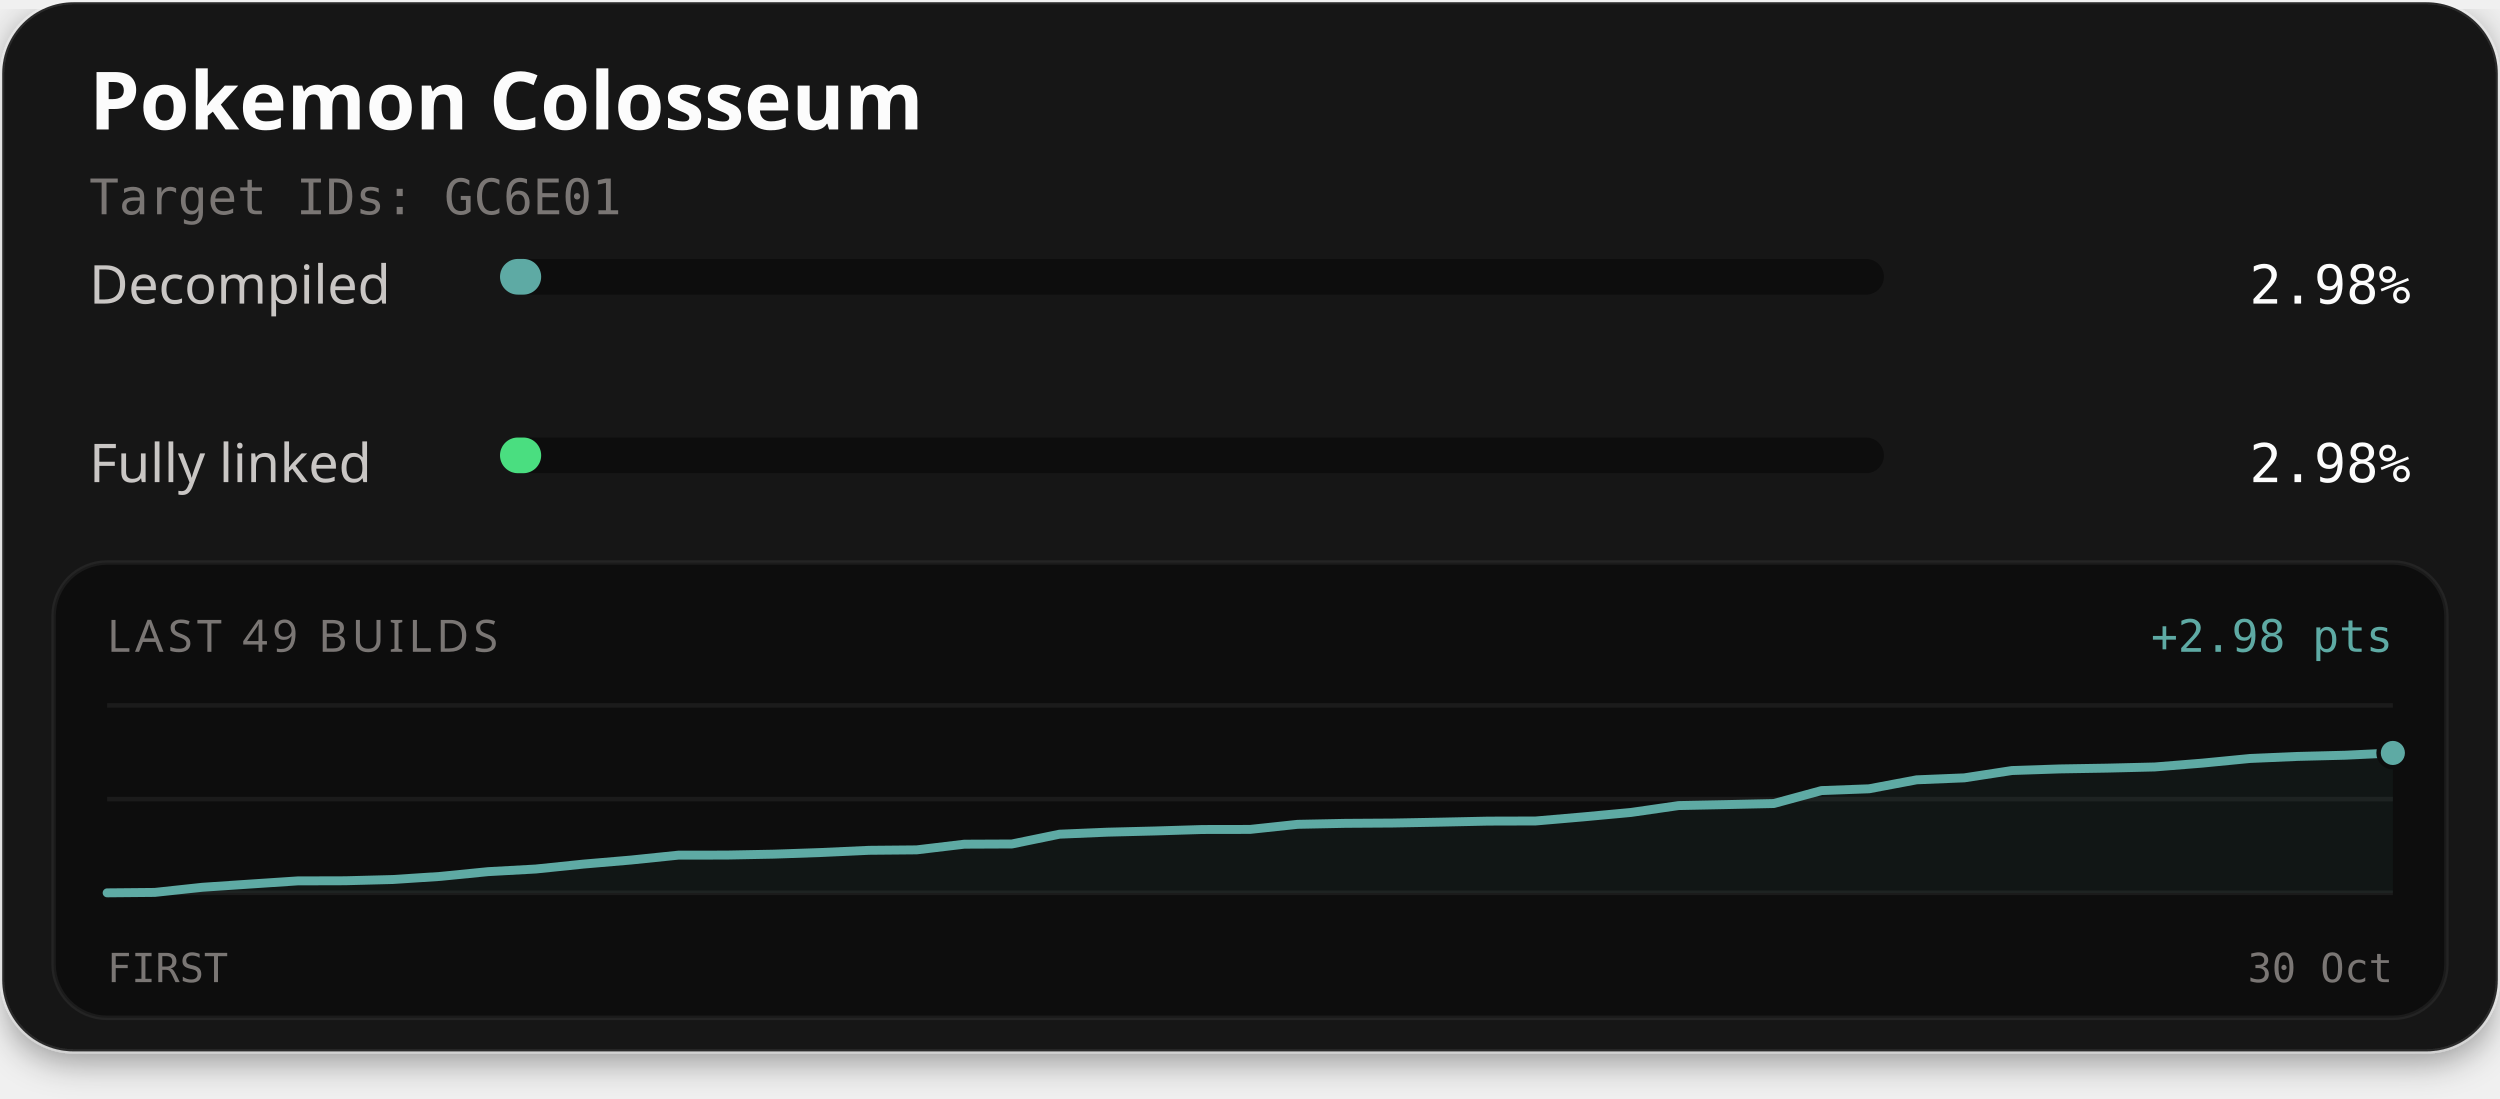
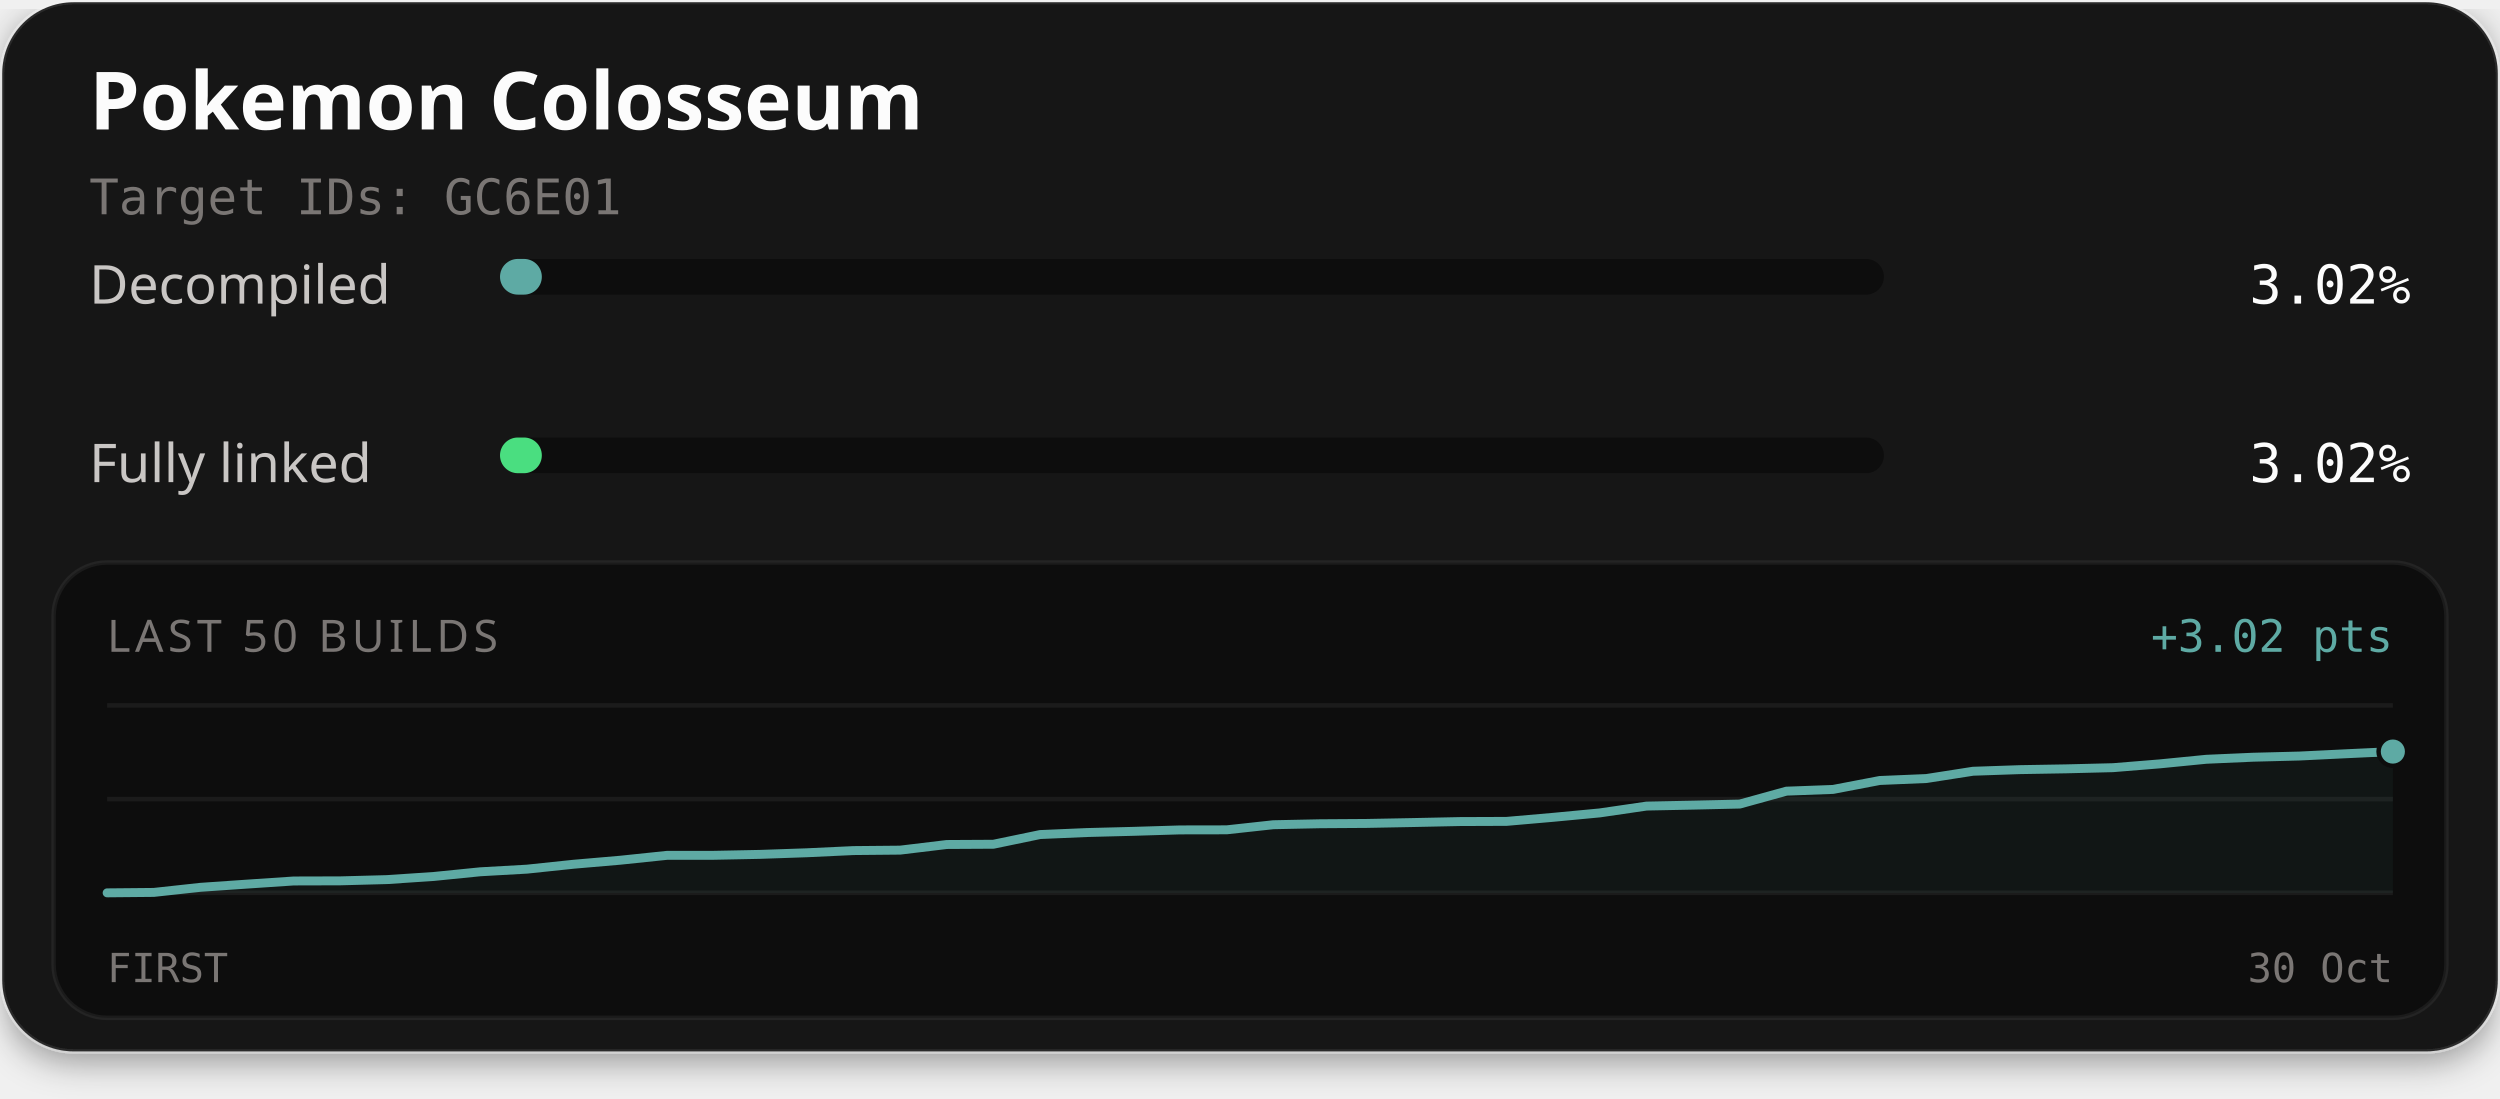
<svg xmlns="http://www.w3.org/2000/svg" width="560" height="246" viewBox="0 0 560 246" role="img" aria-labelledby="title description">
  <defs>
    <filter id="card-shadow" x="-10%" y="-10%" width="120%" height="130%">
      <feDropShadow dx="0" dy="2" stdDeviation="4" flood-color="#000000" flood-opacity="0.4" />
    </filter>
  </defs>
  <rect x="0.5" y="0.5" width="559" height="235" rx="16" fill="#141414" stroke="#ffffff" stroke-opacity="0.1" stroke-width="1" filter="url(#card-shadow)" />
  <text x="20" y="29" fill="#fcfcfc" font-family="'Red Hat Text', system-ui, sans-serif" font-size="18" font-weight="700">Pokemon Colosseum</text>
  <text x="20" y="48" fill="#7a7674" font-family="'Martian Mono', monospace" font-size="11">Target IDs: GC6E01</text>
  <text x="20" y="68" fill="#c9c6c4" font-family="'Red Hat Text', system-ui, sans-serif" font-size="12">Decompiled</text>
  <rect x="112" y="58" width="310" height="8" rx="4" fill="#0d0d0d" />
-   <rect x="112" y="58" width="9.22" height="8" rx="4" fill="#5eaaa4" />
-   <text x="540" y="68" text-anchor="end" fill="#fcfcfc" font-family="'Martian Mono', monospace" font-size="12">2.98%</text>
+   <rect x="112" y="58" width="9.37" height="8" rx="4" fill="#5eaaa4" />
+   <text x="540" y="68" text-anchor="end" fill="#fcfcfc" font-family="'Martian Mono', monospace" font-size="12">3.02%</text>
  <text x="20" y="108" fill="#c9c6c4" font-family="'Red Hat Text', system-ui, sans-serif" font-size="12">Fully linked</text>
  <rect x="112" y="98" width="310" height="8" rx="4" fill="#0d0d0d" />
-   <rect x="112" y="98" width="9.22" height="8" rx="4" fill="#4ade80" />
-   <text x="540" y="108" text-anchor="end" fill="#fcfcfc" font-family="'Martian Mono', monospace" font-size="12">2.98%</text>
+   <rect x="112" y="98" width="9.37" height="8" rx="4" fill="#4ade80" />
+   <text x="540" y="108" text-anchor="end" fill="#fcfcfc" font-family="'Martian Mono', monospace" font-size="12">3.02%</text>
  <rect x="12" y="126" width="536" height="102" rx="12" fill="#0d0d0d" stroke="#ffffff" stroke-opacity="0.06" stroke-width="1" />
-   <text x="24" y="146" fill="#7a7674" font-family="'Red Hat Text', system-ui, sans-serif" font-size="10" letter-spacing="1">LAST 49 BUILDS</text>
-   <text x="536" y="146" text-anchor="end" fill="#5eaaa4" font-family="'Martian Mono', monospace" font-size="10">+2.98 pts</text>
+   <text x="24" y="146" fill="#7a7674" font-family="'Red Hat Text', system-ui, sans-serif" font-size="10" letter-spacing="1">LAST 50 BUILDS</text>
+   <text x="536" y="146" text-anchor="end" fill="#5eaaa4" font-family="'Martian Mono', monospace" font-size="10">+3.02 pts</text>
  <line x1="24" y1="158" x2="536" y2="158" stroke="#ffffff" stroke-opacity="0.06" stroke-width="1" />
  <line x1="24" y1="179.0" x2="536" y2="179.0" stroke="#ffffff" stroke-opacity="0.06" stroke-width="1" />
  <line x1="24" y1="200" x2="536" y2="200" stroke="#ffffff" stroke-opacity="0.06" stroke-width="1" />
-   <path d="M24.00,200.00 L34.67,199.90 L45.33,198.75 L56.00,198.03 L66.67,197.32 L77.33,197.29 L88.00,197.01 L98.67,196.31 L109.33,195.25 L120.00,194.66 L130.67,193.56 L141.33,192.65 L152.00,191.55 L162.67,191.54 L173.33,191.33 L184.00,190.96 L194.67,190.47 L205.33,190.37 L216.00,189.10 L226.67,189.05 L237.33,186.86 L248.00,186.41 L258.67,186.14 L269.33,185.81 L280.00,185.79 L290.67,184.65 L301.33,184.43 L312.00,184.36 L322.67,184.16 L333.33,183.93 L344.00,183.90 L354.67,182.98 L365.33,181.99 L376.00,180.45 L386.67,180.23 L397.33,179.99 L408.00,177.09 L418.67,176.69 L429.33,174.68 L440.00,174.24 L450.67,172.60 L461.33,172.24 L472.00,172.06 L482.67,171.80 L493.33,170.94 L504.00,169.90 L514.67,169.44 L525.33,169.17 L536.00,168.66 L536.00,200.00 L24.00,200.00 Z" fill="#5eaaa4" fill-opacity="0.06" />
-   <path d="M24.00,200.00 L34.67,199.90 L45.33,198.75 L56.00,198.03 L66.67,197.32 L77.33,197.29 L88.00,197.01 L98.67,196.31 L109.33,195.25 L120.00,194.66 L130.67,193.56 L141.33,192.65 L152.00,191.55 L162.67,191.54 L173.33,191.33 L184.00,190.96 L194.67,190.47 L205.33,190.37 L216.00,189.10 L226.67,189.05 L237.33,186.86 L248.00,186.41 L258.67,186.14 L269.33,185.81 L280.00,185.79 L290.67,184.65 L301.33,184.43 L312.00,184.36 L322.67,184.16 L333.33,183.93 L344.00,183.90 L354.67,182.98 L365.33,181.99 L376.00,180.45 L386.67,180.23 L397.33,179.99 L408.00,177.09 L418.67,176.69 L429.33,174.68 L440.00,174.24 L450.67,172.60 L461.33,172.24 L472.00,172.06 L482.67,171.80 L493.33,170.94 L504.00,169.90 L514.67,169.44 L525.33,169.17 L536.00,168.66" fill="none" stroke="#4ade80" stroke-width="1.5" stroke-linejoin="round" stroke-linecap="round" />
-   <path d="M24.00,200.00 L34.67,199.90 L45.33,198.75 L56.00,198.03 L66.67,197.32 L77.33,197.29 L88.00,197.01 L98.67,196.31 L109.33,195.25 L120.00,194.66 L130.67,193.56 L141.33,192.65 L152.00,191.55 L162.67,191.54 L173.33,191.33 L184.00,190.96 L194.67,190.47 L205.33,190.37 L216.00,189.10 L226.67,189.05 L237.33,186.86 L248.00,186.41 L258.67,186.14 L269.33,185.81 L280.00,185.79 L290.67,184.65 L301.33,184.43 L312.00,184.36 L322.67,184.16 L333.33,183.93 L344.00,183.90 L354.67,182.98 L365.33,181.99 L376.00,180.45 L386.67,180.23 L397.33,179.99 L408.00,177.09 L418.67,176.69 L429.33,174.68 L440.00,174.24 L450.67,172.60 L461.33,172.24 L472.00,172.06 L482.67,171.80 L493.33,170.94 L504.00,169.90 L514.67,169.44 L525.33,169.17 L536.00,168.66" fill="none" stroke="#5eaaa4" stroke-width="2" stroke-linejoin="round" stroke-linecap="round" />
-   <circle cx="536.00" cy="168.66" r="2.6" fill="#4ade80" stroke="#0d0d0d" stroke-width="1" />
-   <circle cx="536.00" cy="168.66" r="3.2" fill="#5eaaa4" stroke="#0d0d0d" stroke-width="1" />
+   <path d="M24.00,200.00 L34.45,199.90 L44.90,198.76 L55.35,198.04 L65.80,197.34 L76.24,197.31 L86.69,197.03 L97.14,196.33 L107.59,195.28 L118.04,194.69 L128.49,193.59 L138.94,192.69 L149.39,191.60 L159.84,191.59 L170.29,191.38 L180.73,191.02 L191.18,190.53 L201.63,190.43 L212.08,189.17 L222.53,189.11 L232.98,186.94 L243.43,186.49 L253.88,186.22 L264.33,185.90 L274.78,185.88 L285.22,184.74 L295.67,184.52 L306.12,184.45 L316.57,184.25 L327.02,184.03 L337.47,183.99 L347.92,183.08 L358.37,182.09 L368.82,180.56 L379.27,180.35 L389.71,180.11 L400.16,177.22 L410.61,176.83 L421.06,174.83 L431.51,174.39 L441.96,172.76 L452.41,172.40 L462.86,172.22 L473.31,171.96 L483.76,171.11 L494.20,170.08 L504.65,169.62 L515.10,169.35 L525.55,168.84 L536.00,168.35 L536.00,200.00 L24.00,200.00 Z" fill="#5eaaa4" fill-opacity="0.06" />
+   <path d="M24.00,200.00 L34.45,199.90 L44.90,198.76 L55.35,198.04 L65.80,197.34 L76.24,197.31 L86.69,197.03 L97.14,196.33 L107.59,195.28 L118.04,194.69 L128.49,193.59 L138.94,192.69 L149.39,191.60 L159.84,191.59 L170.29,191.38 L180.73,191.02 L191.18,190.53 L201.63,190.43 L212.08,189.17 L222.53,189.11 L232.98,186.94 L243.43,186.49 L253.88,186.22 L264.33,185.90 L274.78,185.88 L285.22,184.74 L295.67,184.52 L306.12,184.45 L316.57,184.25 L327.02,184.03 L337.47,183.99 L347.92,183.08 L358.37,182.09 L368.82,180.56 L379.27,180.35 L389.71,180.11 L400.16,177.22 L410.61,176.83 L421.06,174.83 L431.51,174.39 L441.96,172.76 L452.41,172.40 L462.86,172.22 L473.31,171.96 L483.76,171.11 L494.20,170.08 L504.65,169.62 L515.10,169.35 L525.55,168.84 L536.00,168.35" fill="none" stroke="#4ade80" stroke-width="1.5" stroke-linejoin="round" stroke-linecap="round" />
+   <path d="M24.00,200.00 L34.45,199.90 L44.90,198.76 L55.35,198.04 L65.80,197.34 L76.24,197.31 L86.69,197.03 L97.14,196.33 L107.59,195.28 L118.04,194.69 L128.49,193.59 L138.94,192.69 L149.39,191.60 L159.84,191.59 L170.29,191.38 L180.73,191.02 L191.18,190.53 L201.63,190.43 L212.08,189.17 L222.53,189.11 L232.98,186.94 L243.43,186.49 L253.88,186.22 L264.33,185.90 L274.78,185.88 L285.22,184.74 L295.67,184.52 L306.12,184.45 L316.57,184.25 L327.02,184.03 L337.47,183.99 L347.92,183.08 L358.37,182.09 L368.82,180.56 L379.27,180.35 L389.71,180.11 L400.16,177.22 L410.61,176.83 L421.06,174.83 L431.51,174.39 L441.96,172.76 L452.41,172.40 L462.86,172.22 L473.31,171.96 L483.76,171.11 L494.20,170.08 L504.65,169.62 L515.10,169.35 L525.55,168.84 L536.00,168.35" fill="none" stroke="#5eaaa4" stroke-width="2" stroke-linejoin="round" stroke-linecap="round" />
+   <circle cx="536.00" cy="168.35" r="2.6" fill="#4ade80" stroke="#0d0d0d" stroke-width="1" />
+   <circle cx="536.00" cy="168.35" r="3.2" fill="#5eaaa4" stroke="#0d0d0d" stroke-width="1" />
  <text x="24" y="220" fill="#7a7674" font-family="'Martian Mono', monospace" font-size="9">FIRST</text>
  <text x="536" y="220" text-anchor="end" fill="#7a7674" font-family="'Martian Mono', monospace" font-size="9">30 Oct</text>
</svg>
